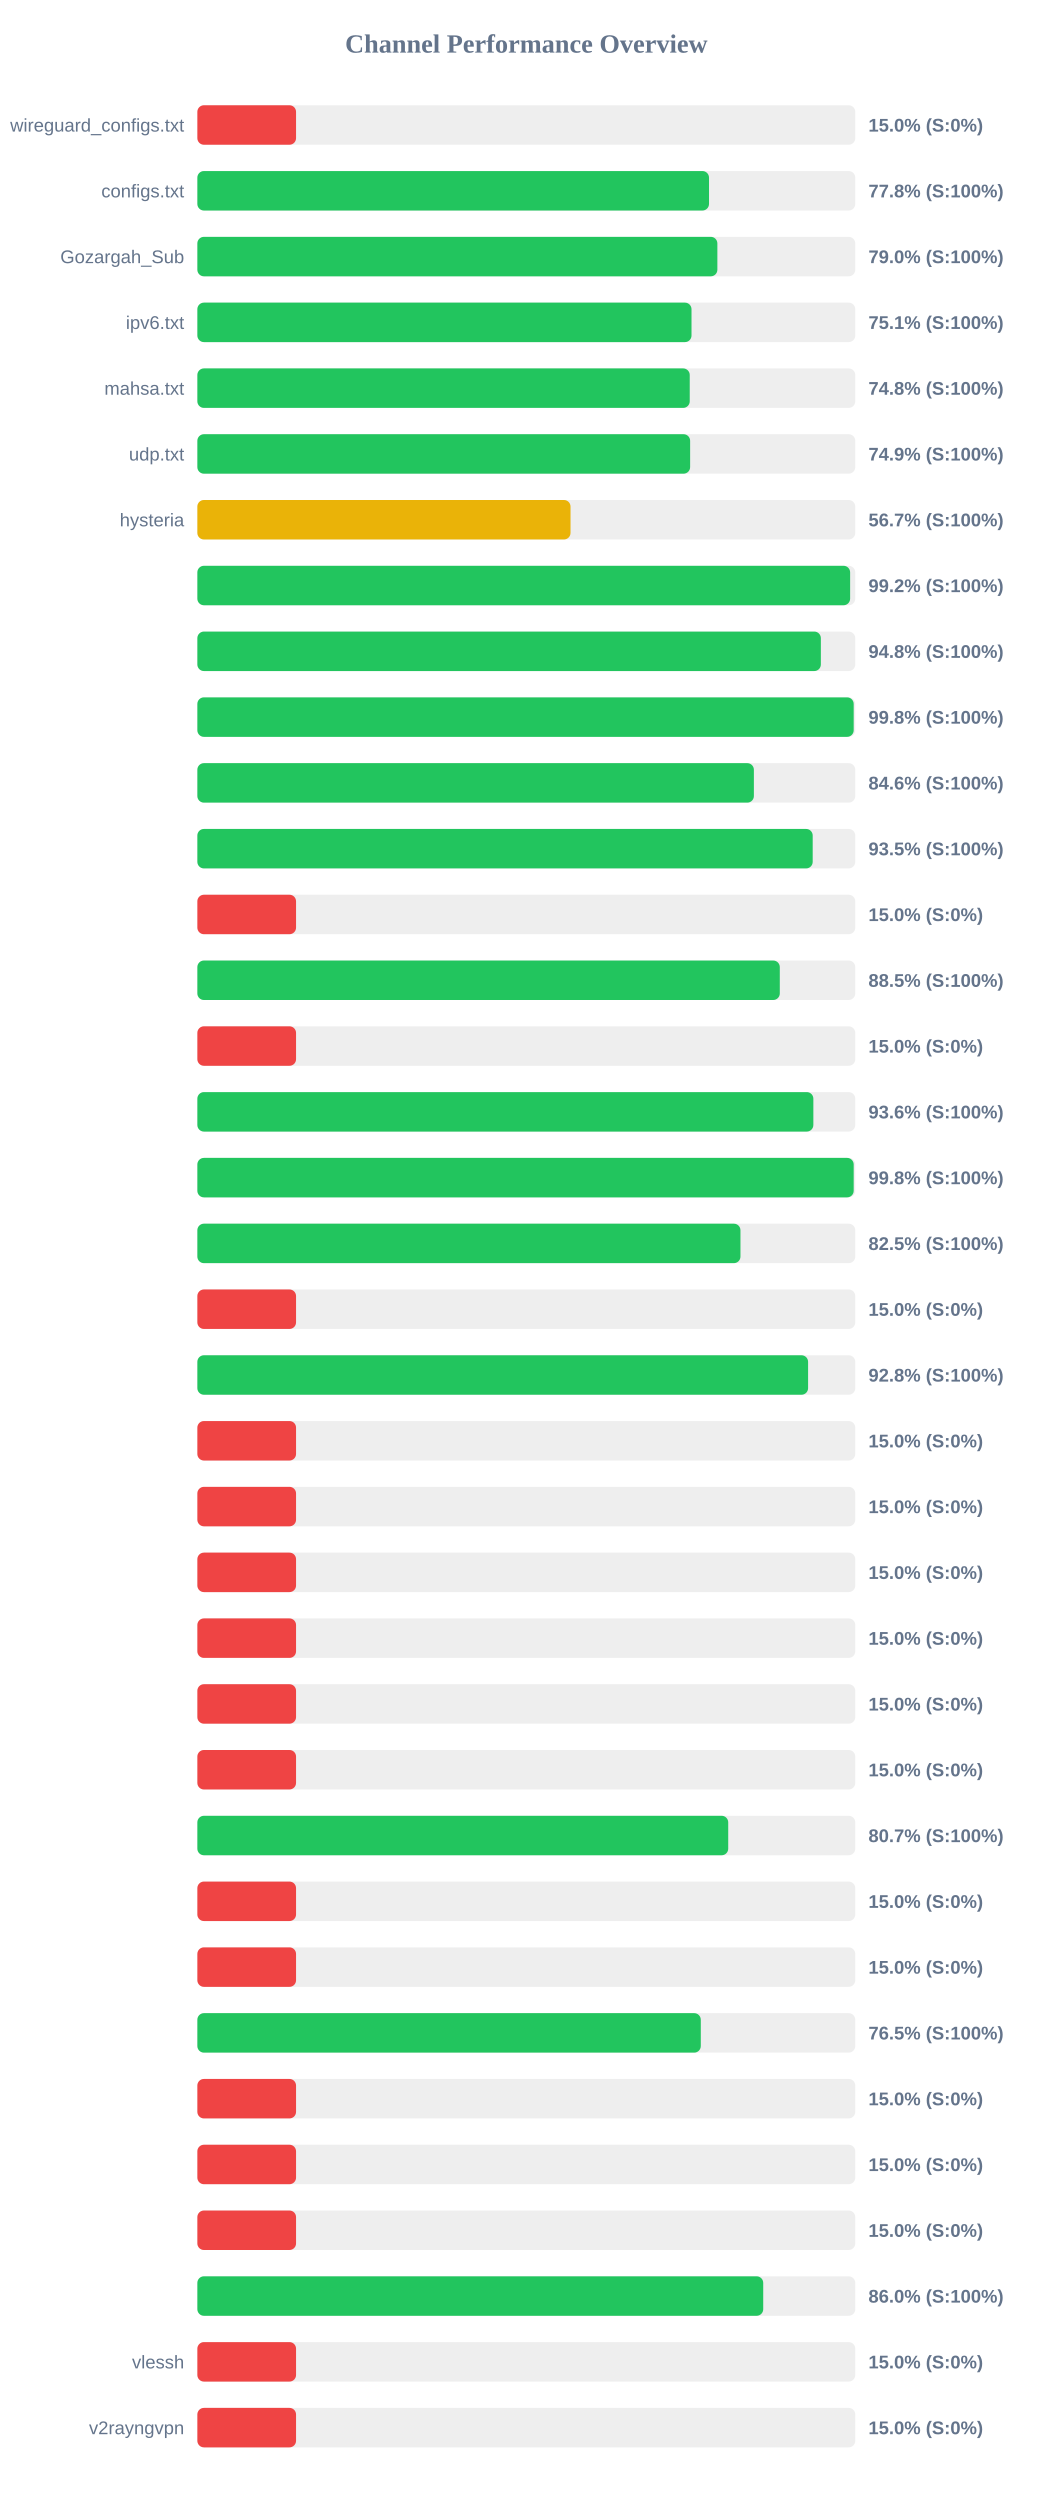
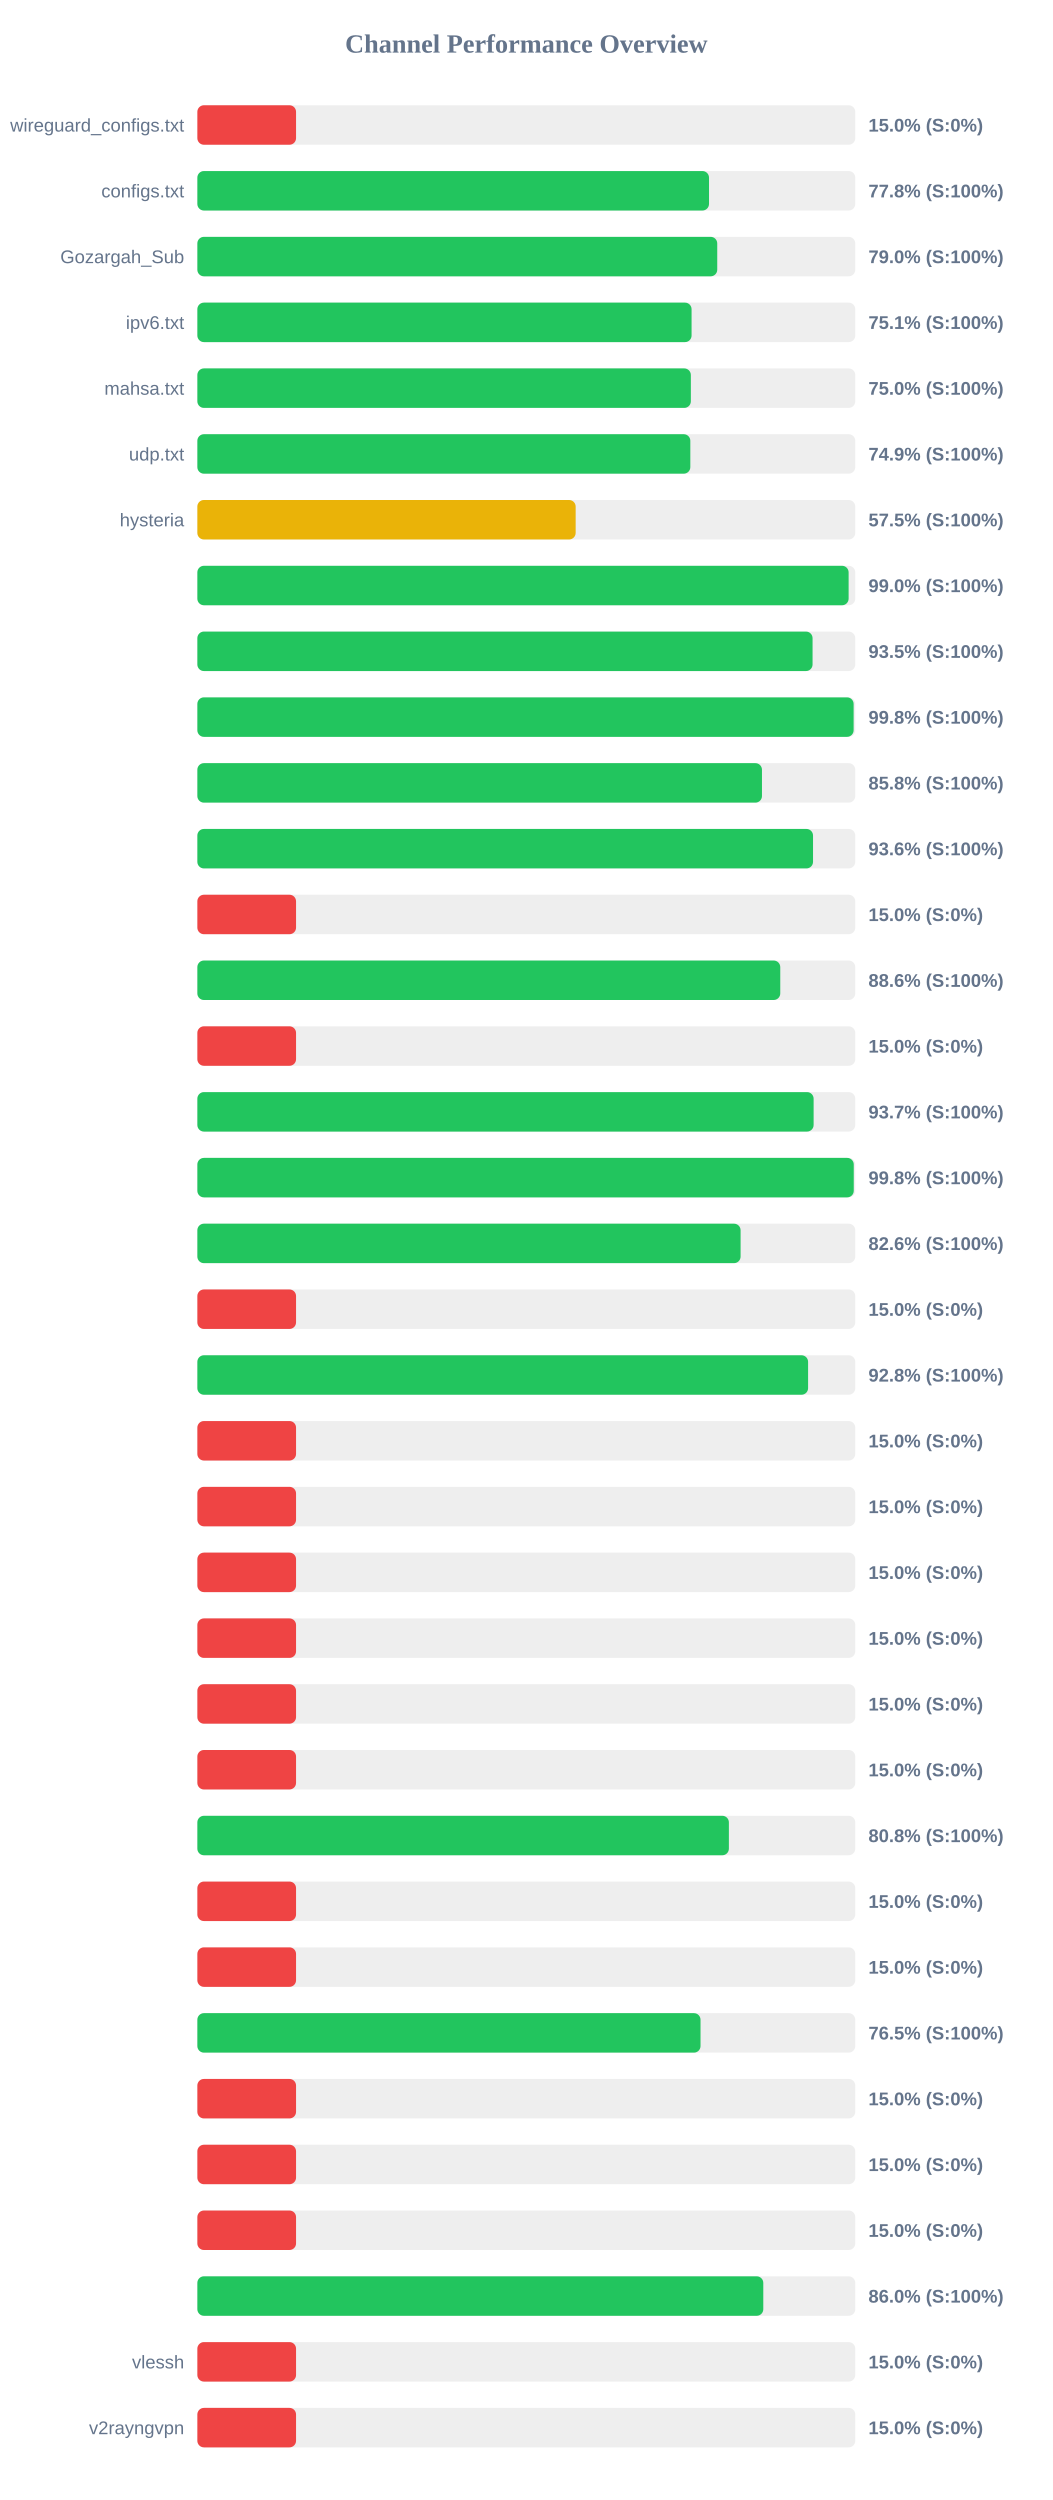
<svg xmlns="http://www.w3.org/2000/svg" width="800" height="1900" version="1.1">
  <style>
        .row { font: 14px Arial; fill: #64748b; }
        .score { font: bold 14px Arial; fill: #64748b; }
    </style>
  <text x="400" y="40" text-anchor="middle" font-size="20px" font-weight="bold" fill="#64748b">Channel Performance Overview</text>
  <rect x="150" y="80" width="500" height="30" fill="#eee" rx="5" />
  <rect x="150" y="80" width="75.0" height="30" fill="#ef4444" rx="5" />
  <text x="140" y="100" text-anchor="end" class="row">wireguard_configs.txt</text>
  <text x="660" y="100" text-anchor="start" class="score">15.0% (S:0%)</text>
  <rect x="150" y="130" width="500" height="30" fill="#eee" rx="5" />
  <rect x="150" y="130" width="388.85" height="30" fill="#22c55e" rx="5" />
  <text x="140" y="150" text-anchor="end" class="row">configs.txt</text>
  <text x="660" y="150" text-anchor="start" class="score">77.8% (S:100%)</text>
  <rect x="150" y="180" width="500" height="30" fill="#eee" rx="5" />
-   <rect x="150" y="180" width="395.2" height="30" fill="#22c55e" rx="5" />
+   <rect x="150" y="180" width="395.1" height="30" fill="#22c55e" rx="5" />
  <text x="140" y="200" text-anchor="end" class="row">Gozargah_Sub</text>
  <text x="660" y="200" text-anchor="start" class="score">79.0% (S:100%)</text>
  <rect x="150" y="230" width="500" height="30" fill="#eee" rx="5" />
-   <rect x="150" y="230" width="375.55" height="30" fill="#22c55e" rx="5" />
+   <rect x="150" y="230" width="375.6" height="30" fill="#22c55e" rx="5" />
  <text x="140" y="250" text-anchor="end" class="row">ipv6.txt</text>
  <text x="660" y="250" text-anchor="start" class="score">75.1% (S:100%)</text>
  <rect x="150" y="280" width="500" height="30" fill="#eee" rx="5" />
-   <rect x="150" y="280" width="374.2" height="30" fill="#22c55e" rx="5" />
+   <rect x="150" y="280" width="375.05" height="30" fill="#22c55e" rx="5" />
  <text x="140" y="300" text-anchor="end" class="row">mahsa.txt</text>
-   <text x="660" y="300" text-anchor="start" class="score">74.8% (S:100%)</text>
+   <text x="660" y="300" text-anchor="start" class="score">75.0% (S:100%)</text>
  <rect x="150" y="330" width="500" height="30" fill="#eee" rx="5" />
-   <rect x="150" y="330" width="374.5" height="30" fill="#22c55e" rx="5" />
+   <rect x="150" y="330" width="374.65" height="30" fill="#22c55e" rx="5" />
  <text x="140" y="350" text-anchor="end" class="row">udp.txt</text>
  <text x="660" y="350" text-anchor="start" class="score">74.9% (S:100%)</text>
  <rect x="150" y="380" width="500" height="30" fill="#eee" rx="5" />
-   <rect x="150" y="380" width="283.6" height="30" fill="#eab308" rx="5" />
+   <rect x="150" y="380" width="287.5" height="30" fill="#eab308" rx="5" />
  <text x="140" y="400" text-anchor="end" class="row">hysteria</text>
-   <text x="660" y="400" text-anchor="start" class="score">56.7% (S:100%)</text>
+   <text x="660" y="400" text-anchor="start" class="score">57.5% (S:100%)</text>
  <rect x="150" y="430" width="500" height="30" fill="#eee" rx="5" />
-   <rect x="150" y="430" width="496.1" height="30" fill="#22c55e" rx="5" />
+   <rect x="150" y="430" width="494.95" height="30" fill="#22c55e" rx="5" />
  <text x="140" y="450" text-anchor="end" class="row" />
-   <text x="660" y="450" text-anchor="start" class="score">99.2% (S:100%)</text>
+   <text x="660" y="450" text-anchor="start" class="score">99.0% (S:100%)</text>
  <rect x="150" y="480" width="500" height="30" fill="#eee" rx="5" />
-   <rect x="150" y="480" width="473.85" height="30" fill="#22c55e" rx="5" />
+   <rect x="150" y="480" width="467.55" height="30" fill="#22c55e" rx="5" />
  <text x="140" y="500" text-anchor="end" class="row" />
-   <text x="660" y="500" text-anchor="start" class="score">94.8% (S:100%)</text>
+   <text x="660" y="500" text-anchor="start" class="score">93.5% (S:100%)</text>
  <rect x="150" y="530" width="500" height="30" fill="#eee" rx="5" />
-   <rect x="150" y="530" width="498.8" height="30" fill="#22c55e" rx="5" />
+   <rect x="150" y="530" width="498.75" height="30" fill="#22c55e" rx="5" />
  <text x="140" y="550" text-anchor="end" class="row" />
  <text x="660" y="550" text-anchor="start" class="score">99.8% (S:100%)</text>
  <rect x="150" y="580" width="500" height="30" fill="#eee" rx="5" />
-   <rect x="150" y="580" width="422.95" height="30" fill="#22c55e" rx="5" />
+   <rect x="150" y="580" width="429.1" height="30" fill="#22c55e" rx="5" />
  <text x="140" y="600" text-anchor="end" class="row" />
-   <text x="660" y="600" text-anchor="start" class="score">84.6% (S:100%)</text>
+   <text x="660" y="600" text-anchor="start" class="score">85.8% (S:100%)</text>
  <rect x="150" y="630" width="500" height="30" fill="#eee" rx="5" />
-   <rect x="150" y="630" width="467.65" height="30" fill="#22c55e" rx="5" />
+   <rect x="150" y="630" width="467.9" height="30" fill="#22c55e" rx="5" />
  <text x="140" y="650" text-anchor="end" class="row" />
-   <text x="660" y="650" text-anchor="start" class="score">93.5% (S:100%)</text>
+   <text x="660" y="650" text-anchor="start" class="score">93.6% (S:100%)</text>
  <rect x="150" y="680" width="500" height="30" fill="#eee" rx="5" />
  <rect x="150" y="680" width="75.0" height="30" fill="#ef4444" rx="5" />
  <text x="140" y="700" text-anchor="end" class="row" />
  <text x="660" y="700" text-anchor="start" class="score">15.0% (S:0%)</text>
  <rect x="150" y="730" width="500" height="30" fill="#eee" rx="5" />
-   <rect x="150" y="730" width="442.65" height="30" fill="#22c55e" rx="5" />
+   <rect x="150" y="730" width="443.0" height="30" fill="#22c55e" rx="5" />
  <text x="140" y="750" text-anchor="end" class="row" />
-   <text x="660" y="750" text-anchor="start" class="score">88.5% (S:100%)</text>
+   <text x="660" y="750" text-anchor="start" class="score">88.6% (S:100%)</text>
  <rect x="150" y="780" width="500" height="30" fill="#eee" rx="5" />
  <rect x="150" y="780" width="75.0" height="30" fill="#ef4444" rx="5" />
  <text x="140" y="800" text-anchor="end" class="row" />
  <text x="660" y="800" text-anchor="start" class="score">15.0% (S:0%)</text>
  <rect x="150" y="830" width="500" height="30" fill="#eee" rx="5" />
-   <rect x="150" y="830" width="468.15" height="30" fill="#22c55e" rx="5" />
+   <rect x="150" y="830" width="468.35" height="30" fill="#22c55e" rx="5" />
  <text x="140" y="850" text-anchor="end" class="row" />
-   <text x="660" y="850" text-anchor="start" class="score">93.6% (S:100%)</text>
+   <text x="660" y="850" text-anchor="start" class="score">93.7% (S:100%)</text>
  <rect x="150" y="880" width="500" height="30" fill="#eee" rx="5" />
-   <rect x="150" y="880" width="498.8" height="30" fill="#22c55e" rx="5" />
+   <rect x="150" y="880" width="498.85" height="30" fill="#22c55e" rx="5" />
  <text x="140" y="900" text-anchor="end" class="row" />
  <text x="660" y="900" text-anchor="start" class="score">99.8% (S:100%)</text>
  <rect x="150" y="930" width="500" height="30" fill="#eee" rx="5" />
-   <rect x="150" y="930" width="412.75" height="30" fill="#22c55e" rx="5" />
+   <rect x="150" y="930" width="412.85" height="30" fill="#22c55e" rx="5" />
  <text x="140" y="950" text-anchor="end" class="row" />
-   <text x="660" y="950" text-anchor="start" class="score">82.5% (S:100%)</text>
+   <text x="660" y="950" text-anchor="start" class="score">82.6% (S:100%)</text>
  <rect x="150" y="980" width="500" height="30" fill="#eee" rx="5" />
  <rect x="150" y="980" width="75.0" height="30" fill="#ef4444" rx="5" />
  <text x="140" y="1000" text-anchor="end" class="row" />
  <text x="660" y="1000" text-anchor="start" class="score">15.0% (S:0%)</text>
  <rect x="150" y="1030" width="500" height="30" fill="#eee" rx="5" />
  <rect x="150" y="1030" width="464.15" height="30" fill="#22c55e" rx="5" />
  <text x="140" y="1050" text-anchor="end" class="row" />
  <text x="660" y="1050" text-anchor="start" class="score">92.8% (S:100%)</text>
  <rect x="150" y="1080" width="500" height="30" fill="#eee" rx="5" />
  <rect x="150" y="1080" width="75.0" height="30" fill="#ef4444" rx="5" />
  <text x="140" y="1100" text-anchor="end" class="row" />
  <text x="660" y="1100" text-anchor="start" class="score">15.0% (S:0%)</text>
  <rect x="150" y="1130" width="500" height="30" fill="#eee" rx="5" />
  <rect x="150" y="1130" width="75.0" height="30" fill="#ef4444" rx="5" />
  <text x="140" y="1150" text-anchor="end" class="row" />
  <text x="660" y="1150" text-anchor="start" class="score">15.0% (S:0%)</text>
  <rect x="150" y="1180" width="500" height="30" fill="#eee" rx="5" />
  <rect x="150" y="1180" width="75.0" height="30" fill="#ef4444" rx="5" />
  <text x="140" y="1200" text-anchor="end" class="row" />
  <text x="660" y="1200" text-anchor="start" class="score">15.0% (S:0%)</text>
  <rect x="150" y="1230" width="500" height="30" fill="#eee" rx="5" />
  <rect x="150" y="1230" width="75.0" height="30" fill="#ef4444" rx="5" />
  <text x="140" y="1250" text-anchor="end" class="row" />
  <text x="660" y="1250" text-anchor="start" class="score">15.0% (S:0%)</text>
  <rect x="150" y="1280" width="500" height="30" fill="#eee" rx="5" />
  <rect x="150" y="1280" width="75.0" height="30" fill="#ef4444" rx="5" />
  <text x="140" y="1300" text-anchor="end" class="row" />
  <text x="660" y="1300" text-anchor="start" class="score">15.0% (S:0%)</text>
  <rect x="150" y="1330" width="500" height="30" fill="#eee" rx="5" />
  <rect x="150" y="1330" width="75.0" height="30" fill="#ef4444" rx="5" />
  <text x="140" y="1350" text-anchor="end" class="row" />
  <text x="660" y="1350" text-anchor="start" class="score">15.0% (S:0%)</text>
  <rect x="150" y="1380" width="500" height="30" fill="#eee" rx="5" />
-   <rect x="150" y="1380" width="403.45" height="30" fill="#22c55e" rx="5" />
+   <rect x="150" y="1380" width="403.95" height="30" fill="#22c55e" rx="5" />
  <text x="140" y="1400" text-anchor="end" class="row" />
-   <text x="660" y="1400" text-anchor="start" class="score">80.7% (S:100%)</text>
+   <text x="660" y="1400" text-anchor="start" class="score">80.8% (S:100%)</text>
  <rect x="150" y="1430" width="500" height="30" fill="#eee" rx="5" />
  <rect x="150" y="1430" width="75.0" height="30" fill="#ef4444" rx="5" />
  <text x="140" y="1450" text-anchor="end" class="row" />
  <text x="660" y="1450" text-anchor="start" class="score">15.0% (S:0%)</text>
  <rect x="150" y="1480" width="500" height="30" fill="#eee" rx="5" />
  <rect x="150" y="1480" width="75.0" height="30" fill="#ef4444" rx="5" />
  <text x="140" y="1500" text-anchor="end" class="row" />
  <text x="660" y="1500" text-anchor="start" class="score">15.0% (S:0%)</text>
  <rect x="150" y="1530" width="500" height="30" fill="#eee" rx="5" />
-   <rect x="150" y="1530" width="382.6" height="30" fill="#22c55e" rx="5" />
+   <rect x="150" y="1530" width="382.4" height="30" fill="#22c55e" rx="5" />
  <text x="140" y="1550" text-anchor="end" class="row" />
  <text x="660" y="1550" text-anchor="start" class="score">76.5% (S:100%)</text>
  <rect x="150" y="1580" width="500" height="30" fill="#eee" rx="5" />
  <rect x="150" y="1580" width="75.0" height="30" fill="#ef4444" rx="5" />
  <text x="140" y="1600" text-anchor="end" class="row" />
  <text x="660" y="1600" text-anchor="start" class="score">15.0% (S:0%)</text>
  <rect x="150" y="1630" width="500" height="30" fill="#eee" rx="5" />
  <rect x="150" y="1630" width="75.0" height="30" fill="#ef4444" rx="5" />
  <text x="140" y="1650" text-anchor="end" class="row" />
  <text x="660" y="1650" text-anchor="start" class="score">15.0% (S:0%)</text>
  <rect x="150" y="1680" width="500" height="30" fill="#eee" rx="5" />
  <rect x="150" y="1680" width="75.0" height="30" fill="#ef4444" rx="5" />
  <text x="140" y="1700" text-anchor="end" class="row" />
  <text x="660" y="1700" text-anchor="start" class="score">15.0% (S:0%)</text>
  <rect x="150" y="1730" width="500" height="30" fill="#eee" rx="5" />
-   <rect x="150" y="1730" width="430.05" height="30" fill="#22c55e" rx="5" />
+   <rect x="150" y="1730" width="430.1" height="30" fill="#22c55e" rx="5" />
  <text x="140" y="1750" text-anchor="end" class="row" />
  <text x="660" y="1750" text-anchor="start" class="score">86.0% (S:100%)</text>
  <rect x="150" y="1780" width="500" height="30" fill="#eee" rx="5" />
  <rect x="150" y="1780" width="75.0" height="30" fill="#ef4444" rx="5" />
  <text x="140" y="1800" text-anchor="end" class="row">vlessh</text>
  <text x="660" y="1800" text-anchor="start" class="score">15.0% (S:0%)</text>
  <rect x="150" y="1830" width="500" height="30" fill="#eee" rx="5" />
  <rect x="150" y="1830" width="75.0" height="30" fill="#ef4444" rx="5" />
  <text x="140" y="1850" text-anchor="end" class="row">v2rayngvpn</text>
  <text x="660" y="1850" text-anchor="start" class="score">15.0% (S:0%)</text>
</svg>
